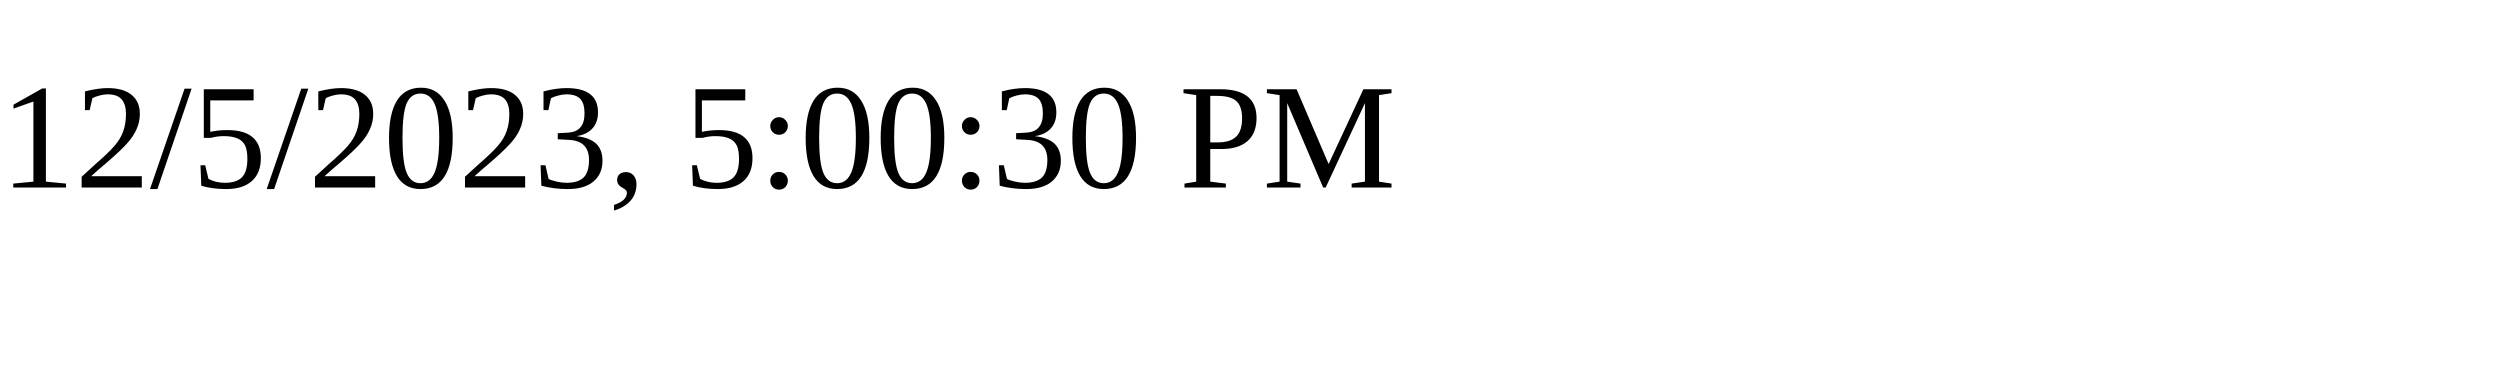
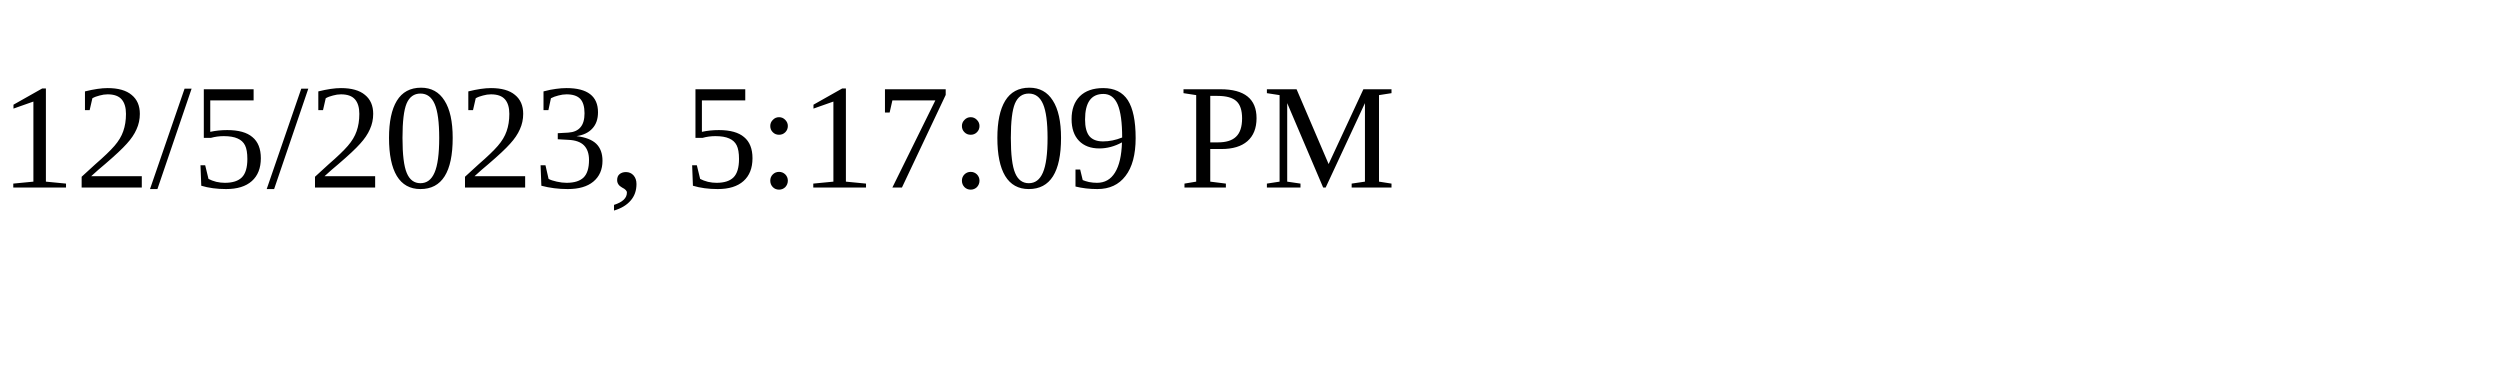
<svg xmlns="http://www.w3.org/2000/svg" height="30" width="200">
-   <text x="0" y="15">12/5/2023, 5:00:30 PM</text>
+   <text x="0" y="15">12/5/2023, 5:17:09 PM</text>
</svg>
